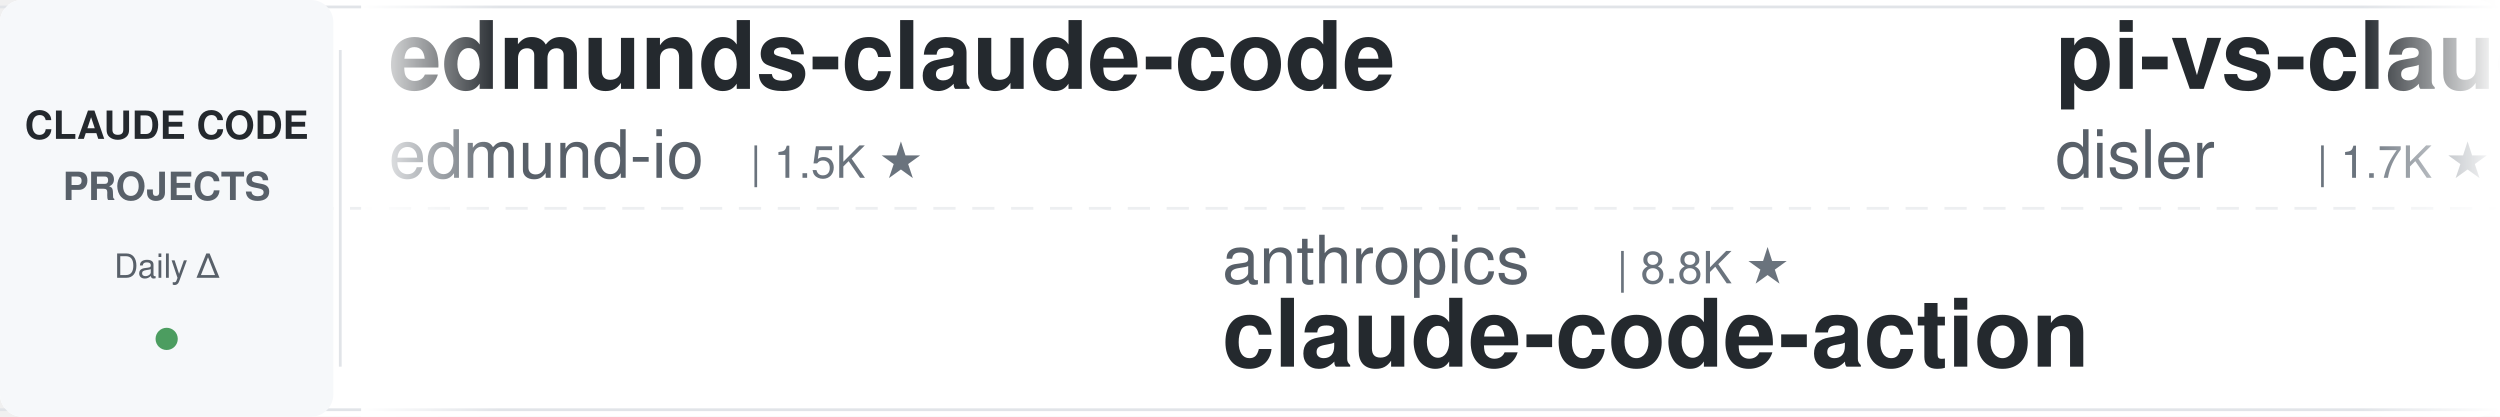
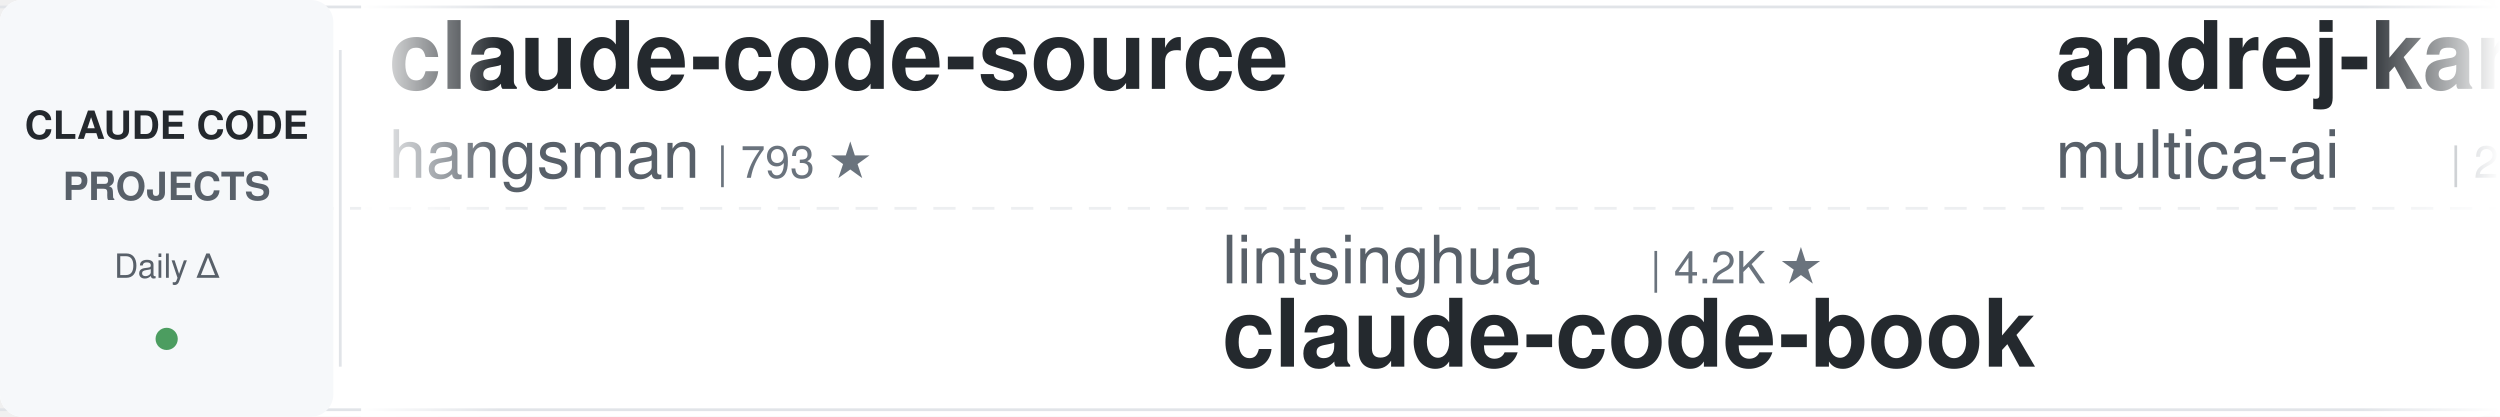
<svg xmlns="http://www.w3.org/2000/svg" width="900" height="150">
  <defs>
    <linearGradient id="leftFade" x1="0%" y1="0%" x2="100%" y2="0%">
      <stop offset="0%" style="stop-color:#ffffff;stop-opacity:1" />
      <stop offset="100%" style="stop-color:#ffffff;stop-opacity:0" />
    </linearGradient>
    <linearGradient id="rightFade" x1="0%" y1="0%" x2="100%" y2="0%">
      <stop offset="0%" style="stop-color:#ffffff;stop-opacity:0" />
      <stop offset="100%" style="stop-color:#ffffff;stop-opacity:1" />
    </linearGradient>
  </defs>
  <rect width="900" height="150" fill="#ffffff" rx="8" />
  <rect x="0" y="2" width="900" height="1" fill="#e1e4e8" />
  <rect x="0" y="147" width="900" height="1" fill="#e1e4e8" />
  <line x1="0" y1="75" x2="900" y2="75" stroke="#e1e4e8" stroke-width="1" stroke-dasharray="8 6" opacity="0.6" />
  <rect x="0" y="0" width="120" height="150" fill="#f6f8fa" rx="8" />
  <text x="60" y="50" font-family="-apple-system, BlinkMacSystemFont, 'Segoe UI', Helvetica, Arial, sans-serif" font-size="14" font-weight="600" fill="#24292e" text-anchor="middle">CLAUDE CODE</text>
  <text x="60" y="72" font-family="-apple-system, BlinkMacSystemFont, 'Segoe UI', Helvetica, Arial, sans-serif" font-size="14" font-weight="600" fill="#586069" text-anchor="middle">PROJECTS</text>
  <text x="60" y="100" font-family="-apple-system, BlinkMacSystemFont, 'Segoe UI', Helvetica, Arial, sans-serif" font-size="12" font-weight="500" fill="#586069" text-anchor="middle">Daily Δ</text>
  <circle cx="60" cy="122" r="4" fill="#22863a" opacity="0.8" />
  <rect x="122" y="18" width="1" height="114" fill="#e1e4e8" />
  <clipPath id="tickerClip">
    <rect x="130" y="0" width="770" height="150" />
  </clipPath>
  <g clip-path="url(#tickerClip)">
    <g id="tickerItems">
      <animateTransform attributeName="transform" attributeType="XML" type="translate" from="0 0" to="-3000 0" dur="54s" repeatCount="indefinite" />
      <g transform="translate(0, 0)">
-         <text x="140" y="32" font-family="-apple-system, BlinkMacSystemFont, 'Segoe UI', Helvetica, Arial, sans-serif" font-size="34" font-weight="600" fill="#24292e">edmunds-claude-code</text>
-         <text x="140" y="64" font-family="-apple-system, BlinkMacSystemFont, 'Segoe UI', Helvetica, Arial, sans-serif" font-size="24" font-weight="400" fill="#586069">edmund-io</text>
-         <text x="270" y="64" font-family="-apple-system, BlinkMacSystemFont, 'Segoe UI', Helvetica, Arial, sans-serif" font-size="16" font-weight="500" fill="#6a737d">| 1.5K ★</text>
+         <text x="140" y="32" font-family="-apple-system, BlinkMacSystemFont, 'Segoe UI', Helvetica, Arial, sans-serif" font-size="34" font-weight="600" fill="#24292e">claude-code-source</text>
+         <text x="140" y="64" font-family="-apple-system, BlinkMacSystemFont, 'Segoe UI', Helvetica, Arial, sans-serif" font-size="24" font-weight="400" fill="#586069">hangsman</text>
+         <text x="258" y="64" font-family="-apple-system, BlinkMacSystemFont, 'Segoe UI', Helvetica, Arial, sans-serif" font-size="16" font-weight="500" fill="#6a737d">| 793 ★</text>
      </g>
      <g transform="translate(300, 0)">
-         <text x="140" y="102" font-family="-apple-system, BlinkMacSystemFont, 'Segoe UI', Helvetica, Arial, sans-serif" font-size="24" font-weight="400" fill="#586069">anthropics</text>
-         <text x="282" y="102" font-family="-apple-system, BlinkMacSystemFont, 'Segoe UI', Helvetica, Arial, sans-serif" font-size="16" font-weight="500" fill="#6a737d">| 8.8K ★</text>
-         <text x="140" y="132" font-family="-apple-system, BlinkMacSystemFont, 'Segoe UI', Helvetica, Arial, sans-serif" font-size="34" font-weight="600" fill="#24292e">claude-code-action</text>
-       </g>
-       <g transform="translate(600, 0)">
-         <text x="140" y="32" font-family="-apple-system, BlinkMacSystemFont, 'Segoe UI', Helvetica, Arial, sans-serif" font-size="34" font-weight="600" fill="#24292e">pi-vs-claude-code</text>
-         <text x="140" y="64" font-family="-apple-system, BlinkMacSystemFont, 'Segoe UI', Helvetica, Arial, sans-serif" font-size="24" font-weight="400" fill="#586069">disler</text>
-         <text x="234" y="64" font-family="-apple-system, BlinkMacSystemFont, 'Segoe UI', Helvetica, Arial, sans-serif" font-size="16" font-weight="500" fill="#6a737d">| 1.7K ★</text>
-       </g>
-       <g transform="translate(900, 0)">
-         <text x="140" y="102" font-family="-apple-system, BlinkMacSystemFont, 'Segoe UI', Helvetica, Arial, sans-serif" font-size="24" font-weight="400" fill="#586069">krusemediallc</text>
-         <text x="318" y="102" font-family="-apple-system, BlinkMacSystemFont, 'Segoe UI', Helvetica, Arial, sans-serif" font-size="16" font-weight="500" fill="#6a737d">| 1.5K ★</text>
-         <text x="140" y="132" font-family="-apple-system, BlinkMacSystemFont, 'Segoe UI', Helvetica, Arial, sans-serif" font-size="34" font-weight="600" fill="#24292e">arcads-claude-code</text>
-       </g>
-       <g transform="translate(1200, 0)">
-         <text x="140" y="32" font-family="-apple-system, BlinkMacSystemFont, 'Segoe UI', Helvetica, Arial, sans-serif" font-size="34" font-weight="600" fill="#24292e">claude-code-hub</text>
-         <text x="140" y="64" font-family="-apple-system, BlinkMacSystemFont, 'Segoe UI', Helvetica, Arial, sans-serif" font-size="24" font-weight="400" fill="#586069">ding113</text>
-         <text x="246" y="64" font-family="-apple-system, BlinkMacSystemFont, 'Segoe UI', Helvetica, Arial, sans-serif" font-size="16" font-weight="500" fill="#6a737d">| 3.4K ★</text>
-       </g>
-       <g transform="translate(1500, 0)">
-         <text x="140" y="102" font-family="-apple-system, BlinkMacSystemFont, 'Segoe UI', Helvetica, Arial, sans-serif" font-size="24" font-weight="400" fill="#586069">diet103</text>
-         <text x="246" y="102" font-family="-apple-system, BlinkMacSystemFont, 'Segoe UI', Helvetica, Arial, sans-serif" font-size="16" font-weight="500" fill="#6a737d">| 10.0K ★</text>
-         <text x="140" y="132" font-family="-apple-system, BlinkMacSystemFont, 'Segoe UI', Helvetica, Arial, sans-serif" font-size="34" font-weight="600" fill="#24292e">claude-code-infrastructu...</text>
-       </g>
-       <g transform="translate(1800, 0)">
-         <text x="140" y="32" font-family="-apple-system, BlinkMacSystemFont, 'Segoe UI', Helvetica, Arial, sans-serif" font-size="34" font-weight="600" fill="#24292e">claude-code-source</text>
-         <text x="140" y="64" font-family="-apple-system, BlinkMacSystemFont, 'Segoe UI', Helvetica, Arial, sans-serif" font-size="24" font-weight="400" fill="#586069">AprilNEA</text>
-         <text x="258" y="64" font-family="-apple-system, BlinkMacSystemFont, 'Segoe UI', Helvetica, Arial, sans-serif" font-size="16" font-weight="500" fill="#6a737d">| 391 ★</text>
-       </g>
-       <g transform="translate(2100, 0)">
        <text x="140" y="102" font-family="-apple-system, BlinkMacSystemFont, 'Segoe UI', Helvetica, Arial, sans-serif" font-size="24" font-weight="400" fill="#586069">lintsinghua</text>
        <text x="294" y="102" font-family="-apple-system, BlinkMacSystemFont, 'Segoe UI', Helvetica, Arial, sans-serif" font-size="16" font-weight="500" fill="#6a737d">| 4.2K ★</text>
        <text x="140" y="132" font-family="-apple-system, BlinkMacSystemFont, 'Segoe UI', Helvetica, Arial, sans-serif" font-size="34" font-weight="600" fill="#24292e">claude-code-book</text>
      </g>
+       <g transform="translate(600, 0)">
+         <text x="140" y="32" font-family="-apple-system, BlinkMacSystemFont, 'Segoe UI', Helvetica, Arial, sans-serif" font-size="34" font-weight="600" fill="#24292e">andrej-karpathy-skills</text>
+         <text x="140" y="64" font-family="-apple-system, BlinkMacSystemFont, 'Segoe UI', Helvetica, Arial, sans-serif" font-size="24" font-weight="400" fill="#586069">multica-ai</text>
+         <text x="282" y="64" font-family="-apple-system, BlinkMacSystemFont, 'Segoe UI', Helvetica, Arial, sans-serif" font-size="16" font-weight="500" fill="#6a737d">| 212.1K ★</text>
+       </g>
+       <g transform="translate(900, 0)">
+         <text x="140" y="102" font-family="-apple-system, BlinkMacSystemFont, 'Segoe UI', Helvetica, Arial, sans-serif" font-size="24" font-weight="400" fill="#586069">lorryjovens-hub</text>
+         <text x="342" y="102" font-family="-apple-system, BlinkMacSystemFont, 'Segoe UI', Helvetica, Arial, sans-serif" font-size="16" font-weight="500" fill="#6a737d">| 1.7K ★</text>
+         <text x="140" y="132" font-family="-apple-system, BlinkMacSystemFont, 'Segoe UI', Helvetica, Arial, sans-serif" font-size="34" font-weight="600" fill="#24292e">claude-code-rust</text>
+       </g>
+       <g transform="translate(1200, 0)">
+         <text x="140" y="32" font-family="-apple-system, BlinkMacSystemFont, 'Segoe UI', Helvetica, Arial, sans-serif" font-size="34" font-weight="600" fill="#24292e">claude-code-video-toolki...</text>
+         <text x="140" y="64" font-family="-apple-system, BlinkMacSystemFont, 'Segoe UI', Helvetica, Arial, sans-serif" font-size="24" font-weight="400" fill="#586069">digitalsamba</text>
+         <text x="306" y="64" font-family="-apple-system, BlinkMacSystemFont, 'Segoe UI', Helvetica, Arial, sans-serif" font-size="16" font-weight="500" fill="#6a737d">| 2.1K ★</text>
+       </g>
+       <g transform="translate(1500, 0)">
+         <text x="140" y="102" font-family="-apple-system, BlinkMacSystemFont, 'Segoe UI', Helvetica, Arial, sans-serif" font-size="24" font-weight="400" fill="#586069">Cranot</text>
+         <text x="234" y="102" font-family="-apple-system, BlinkMacSystemFont, 'Segoe UI', Helvetica, Arial, sans-serif" font-size="16" font-weight="500" fill="#6a737d">| 2.9K ★</text>
+         <text x="140" y="132" font-family="-apple-system, BlinkMacSystemFont, 'Segoe UI', Helvetica, Arial, sans-serif" font-size="34" font-weight="600" fill="#24292e">claude-code-guide</text>
+       </g>
+       <g transform="translate(1800, 0)">
+         <text x="140" y="32" font-family="-apple-system, BlinkMacSystemFont, 'Segoe UI', Helvetica, Arial, sans-serif" font-size="34" font-weight="600" fill="#24292e">claude-code-templates</text>
+         <text x="140" y="64" font-family="-apple-system, BlinkMacSystemFont, 'Segoe UI', Helvetica, Arial, sans-serif" font-size="24" font-weight="400" fill="#586069">davila7</text>
+         <text x="246" y="64" font-family="-apple-system, BlinkMacSystemFont, 'Segoe UI', Helvetica, Arial, sans-serif" font-size="16" font-weight="500" fill="#6a737d">| 30.6K ★</text>
+       </g>
+       <g transform="translate(2100, 0)">
+         <text x="140" y="102" font-family="-apple-system, BlinkMacSystemFont, 'Segoe UI', Helvetica, Arial, sans-serif" font-size="24" font-weight="400" fill="#586069">kodu-ai</text>
+         <text x="246" y="102" font-family="-apple-system, BlinkMacSystemFont, 'Segoe UI', Helvetica, Arial, sans-serif" font-size="16" font-weight="500" fill="#6a737d">| 5.2K ★</text>
+         <text x="140" y="132" font-family="-apple-system, BlinkMacSystemFont, 'Segoe UI', Helvetica, Arial, sans-serif" font-size="34" font-weight="600" fill="#24292e">claude-coder</text>
+       </g>
      <g transform="translate(2400, 0)">
-         <text x="140" y="32" font-family="-apple-system, BlinkMacSystemFont, 'Segoe UI', Helvetica, Arial, sans-serif" font-size="34" font-weight="600" fill="#24292e">Claude-Code-Game-Studios</text>
-         <text x="140" y="64" font-family="-apple-system, BlinkMacSystemFont, 'Segoe UI', Helvetica, Arial, sans-serif" font-size="24" font-weight="400" fill="#586069">Donchitos</text>
-         <text x="270" y="64" font-family="-apple-system, BlinkMacSystemFont, 'Segoe UI', Helvetica, Arial, sans-serif" font-size="16" font-weight="500" fill="#6a737d">| 24.9K ★</text>
+         <text x="140" y="32" font-family="-apple-system, BlinkMacSystemFont, 'Segoe UI', Helvetica, Arial, sans-serif" font-size="34" font-weight="600" fill="#24292e">Claude-Code-Usage-Monito...</text>
+         <text x="140" y="64" font-family="-apple-system, BlinkMacSystemFont, 'Segoe UI', Helvetica, Arial, sans-serif" font-size="24" font-weight="400" fill="#586069">Maciek-roboblog</text>
+         <text x="342" y="64" font-family="-apple-system, BlinkMacSystemFont, 'Segoe UI', Helvetica, Arial, sans-serif" font-size="16" font-weight="500" fill="#6a737d">| 8.7K ★</text>
      </g>
      <g transform="translate(2700, 0)">
-         <text x="140" y="102" font-family="-apple-system, BlinkMacSystemFont, 'Segoe UI', Helvetica, Arial, sans-serif" font-size="24" font-weight="400" fill="#586069">repowise-dev</text>
-         <text x="306" y="102" font-family="-apple-system, BlinkMacSystemFont, 'Segoe UI', Helvetica, Arial, sans-serif" font-size="16" font-weight="500" fill="#6a737d">| 1.2K ★</text>
-         <text x="140" y="132" font-family="-apple-system, BlinkMacSystemFont, 'Segoe UI', Helvetica, Arial, sans-serif" font-size="34" font-weight="600" fill="#24292e">claude-code-prompts</text>
+         <text x="140" y="102" font-family="-apple-system, BlinkMacSystemFont, 'Segoe UI', Helvetica, Arial, sans-serif" font-size="24" font-weight="400" fill="#586069">affaan-m</text>
+         <text x="258" y="102" font-family="-apple-system, BlinkMacSystemFont, 'Segoe UI', Helvetica, Arial, sans-serif" font-size="16" font-weight="500" fill="#6a737d">| 255.8K ★</text>
+         <text x="140" y="132" font-family="-apple-system, BlinkMacSystemFont, 'Segoe UI', Helvetica, Arial, sans-serif" font-size="34" font-weight="600" fill="#24292e">ECC</text>
      </g>
      <g transform="translate(3000, 0)">
-         <text x="140" y="32" font-family="-apple-system, BlinkMacSystemFont, 'Segoe UI', Helvetica, Arial, sans-serif" font-size="34" font-weight="600" fill="#24292e">edmunds-claude-code</text>
-         <text x="140" y="64" font-family="-apple-system, BlinkMacSystemFont, 'Segoe UI', Helvetica, Arial, sans-serif" font-size="24" font-weight="400" fill="#586069">edmund-io</text>
-         <text x="270" y="64" font-family="-apple-system, BlinkMacSystemFont, 'Segoe UI', Helvetica, Arial, sans-serif" font-size="16" font-weight="500" fill="#6a737d">| 1.5K ★</text>
+         <text x="140" y="32" font-family="-apple-system, BlinkMacSystemFont, 'Segoe UI', Helvetica, Arial, sans-serif" font-size="34" font-weight="600" fill="#24292e">claude-code-source</text>
+         <text x="140" y="64" font-family="-apple-system, BlinkMacSystemFont, 'Segoe UI', Helvetica, Arial, sans-serif" font-size="24" font-weight="400" fill="#586069">hangsman</text>
+         <text x="258" y="64" font-family="-apple-system, BlinkMacSystemFont, 'Segoe UI', Helvetica, Arial, sans-serif" font-size="16" font-weight="500" fill="#6a737d">| 793 ★</text>
      </g>
      <g transform="translate(3300, 0)">
-         <text x="140" y="102" font-family="-apple-system, BlinkMacSystemFont, 'Segoe UI', Helvetica, Arial, sans-serif" font-size="24" font-weight="400" fill="#586069">anthropics</text>
-         <text x="282" y="102" font-family="-apple-system, BlinkMacSystemFont, 'Segoe UI', Helvetica, Arial, sans-serif" font-size="16" font-weight="500" fill="#6a737d">| 8.8K ★</text>
-         <text x="140" y="132" font-family="-apple-system, BlinkMacSystemFont, 'Segoe UI', Helvetica, Arial, sans-serif" font-size="34" font-weight="600" fill="#24292e">claude-code-action</text>
+         <text x="140" y="102" font-family="-apple-system, BlinkMacSystemFont, 'Segoe UI', Helvetica, Arial, sans-serif" font-size="24" font-weight="400" fill="#586069">lintsinghua</text>
+         <text x="294" y="102" font-family="-apple-system, BlinkMacSystemFont, 'Segoe UI', Helvetica, Arial, sans-serif" font-size="16" font-weight="500" fill="#6a737d">| 4.2K ★</text>
+         <text x="140" y="132" font-family="-apple-system, BlinkMacSystemFont, 'Segoe UI', Helvetica, Arial, sans-serif" font-size="34" font-weight="600" fill="#24292e">claude-code-book</text>
      </g>
      <g transform="translate(3600, 0)">
-         <text x="140" y="32" font-family="-apple-system, BlinkMacSystemFont, 'Segoe UI', Helvetica, Arial, sans-serif" font-size="34" font-weight="600" fill="#24292e">pi-vs-claude-code</text>
-         <text x="140" y="64" font-family="-apple-system, BlinkMacSystemFont, 'Segoe UI', Helvetica, Arial, sans-serif" font-size="24" font-weight="400" fill="#586069">disler</text>
-         <text x="234" y="64" font-family="-apple-system, BlinkMacSystemFont, 'Segoe UI', Helvetica, Arial, sans-serif" font-size="16" font-weight="500" fill="#6a737d">| 1.7K ★</text>
+         <text x="140" y="32" font-family="-apple-system, BlinkMacSystemFont, 'Segoe UI', Helvetica, Arial, sans-serif" font-size="34" font-weight="600" fill="#24292e">andrej-karpathy-skills</text>
+         <text x="140" y="64" font-family="-apple-system, BlinkMacSystemFont, 'Segoe UI', Helvetica, Arial, sans-serif" font-size="24" font-weight="400" fill="#586069">multica-ai</text>
+         <text x="282" y="64" font-family="-apple-system, BlinkMacSystemFont, 'Segoe UI', Helvetica, Arial, sans-serif" font-size="16" font-weight="500" fill="#6a737d">| 212.1K ★</text>
      </g>
      <g transform="translate(3900, 0)">
-         <text x="140" y="102" font-family="-apple-system, BlinkMacSystemFont, 'Segoe UI', Helvetica, Arial, sans-serif" font-size="24" font-weight="400" fill="#586069">krusemediallc</text>
-         <text x="318" y="102" font-family="-apple-system, BlinkMacSystemFont, 'Segoe UI', Helvetica, Arial, sans-serif" font-size="16" font-weight="500" fill="#6a737d">| 1.5K ★</text>
-         <text x="140" y="132" font-family="-apple-system, BlinkMacSystemFont, 'Segoe UI', Helvetica, Arial, sans-serif" font-size="34" font-weight="600" fill="#24292e">arcads-claude-code</text>
+         <text x="140" y="102" font-family="-apple-system, BlinkMacSystemFont, 'Segoe UI', Helvetica, Arial, sans-serif" font-size="24" font-weight="400" fill="#586069">lorryjovens-hub</text>
+         <text x="342" y="102" font-family="-apple-system, BlinkMacSystemFont, 'Segoe UI', Helvetica, Arial, sans-serif" font-size="16" font-weight="500" fill="#6a737d">| 1.7K ★</text>
+         <text x="140" y="132" font-family="-apple-system, BlinkMacSystemFont, 'Segoe UI', Helvetica, Arial, sans-serif" font-size="34" font-weight="600" fill="#24292e">claude-code-rust</text>
      </g>
    </g>
  </g>
  <rect x="130" y="0" width="50" height="150" fill="url(#leftFade)" />
  <rect x="850" y="0" width="50" height="150" fill="url(#rightFade)" />
</svg>
